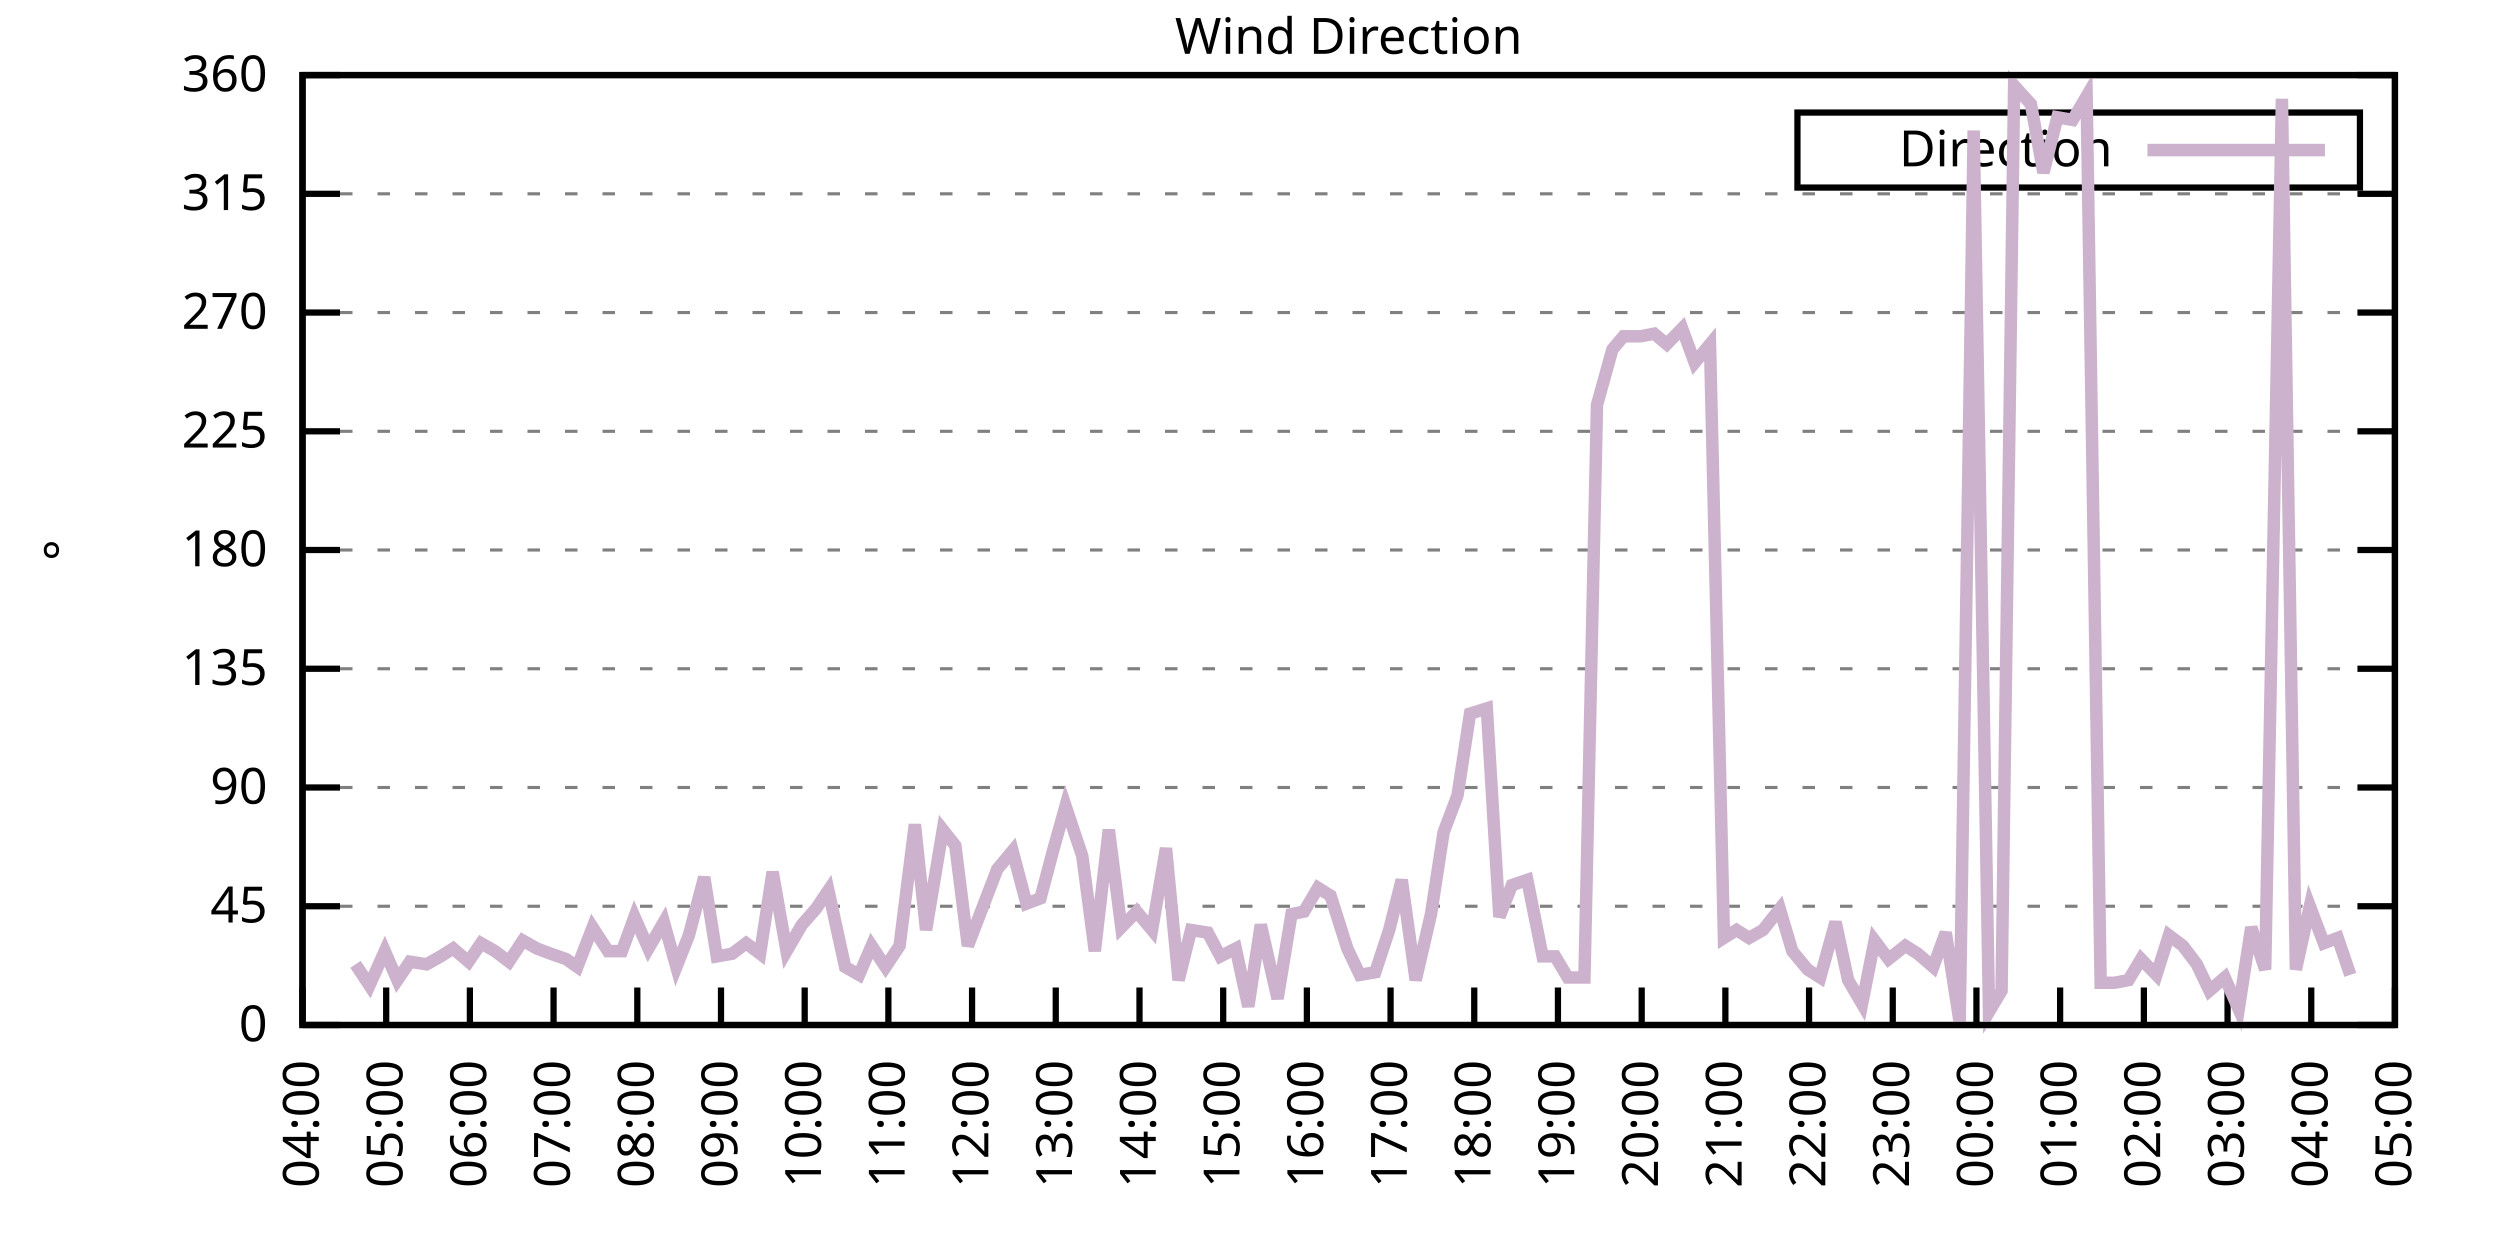
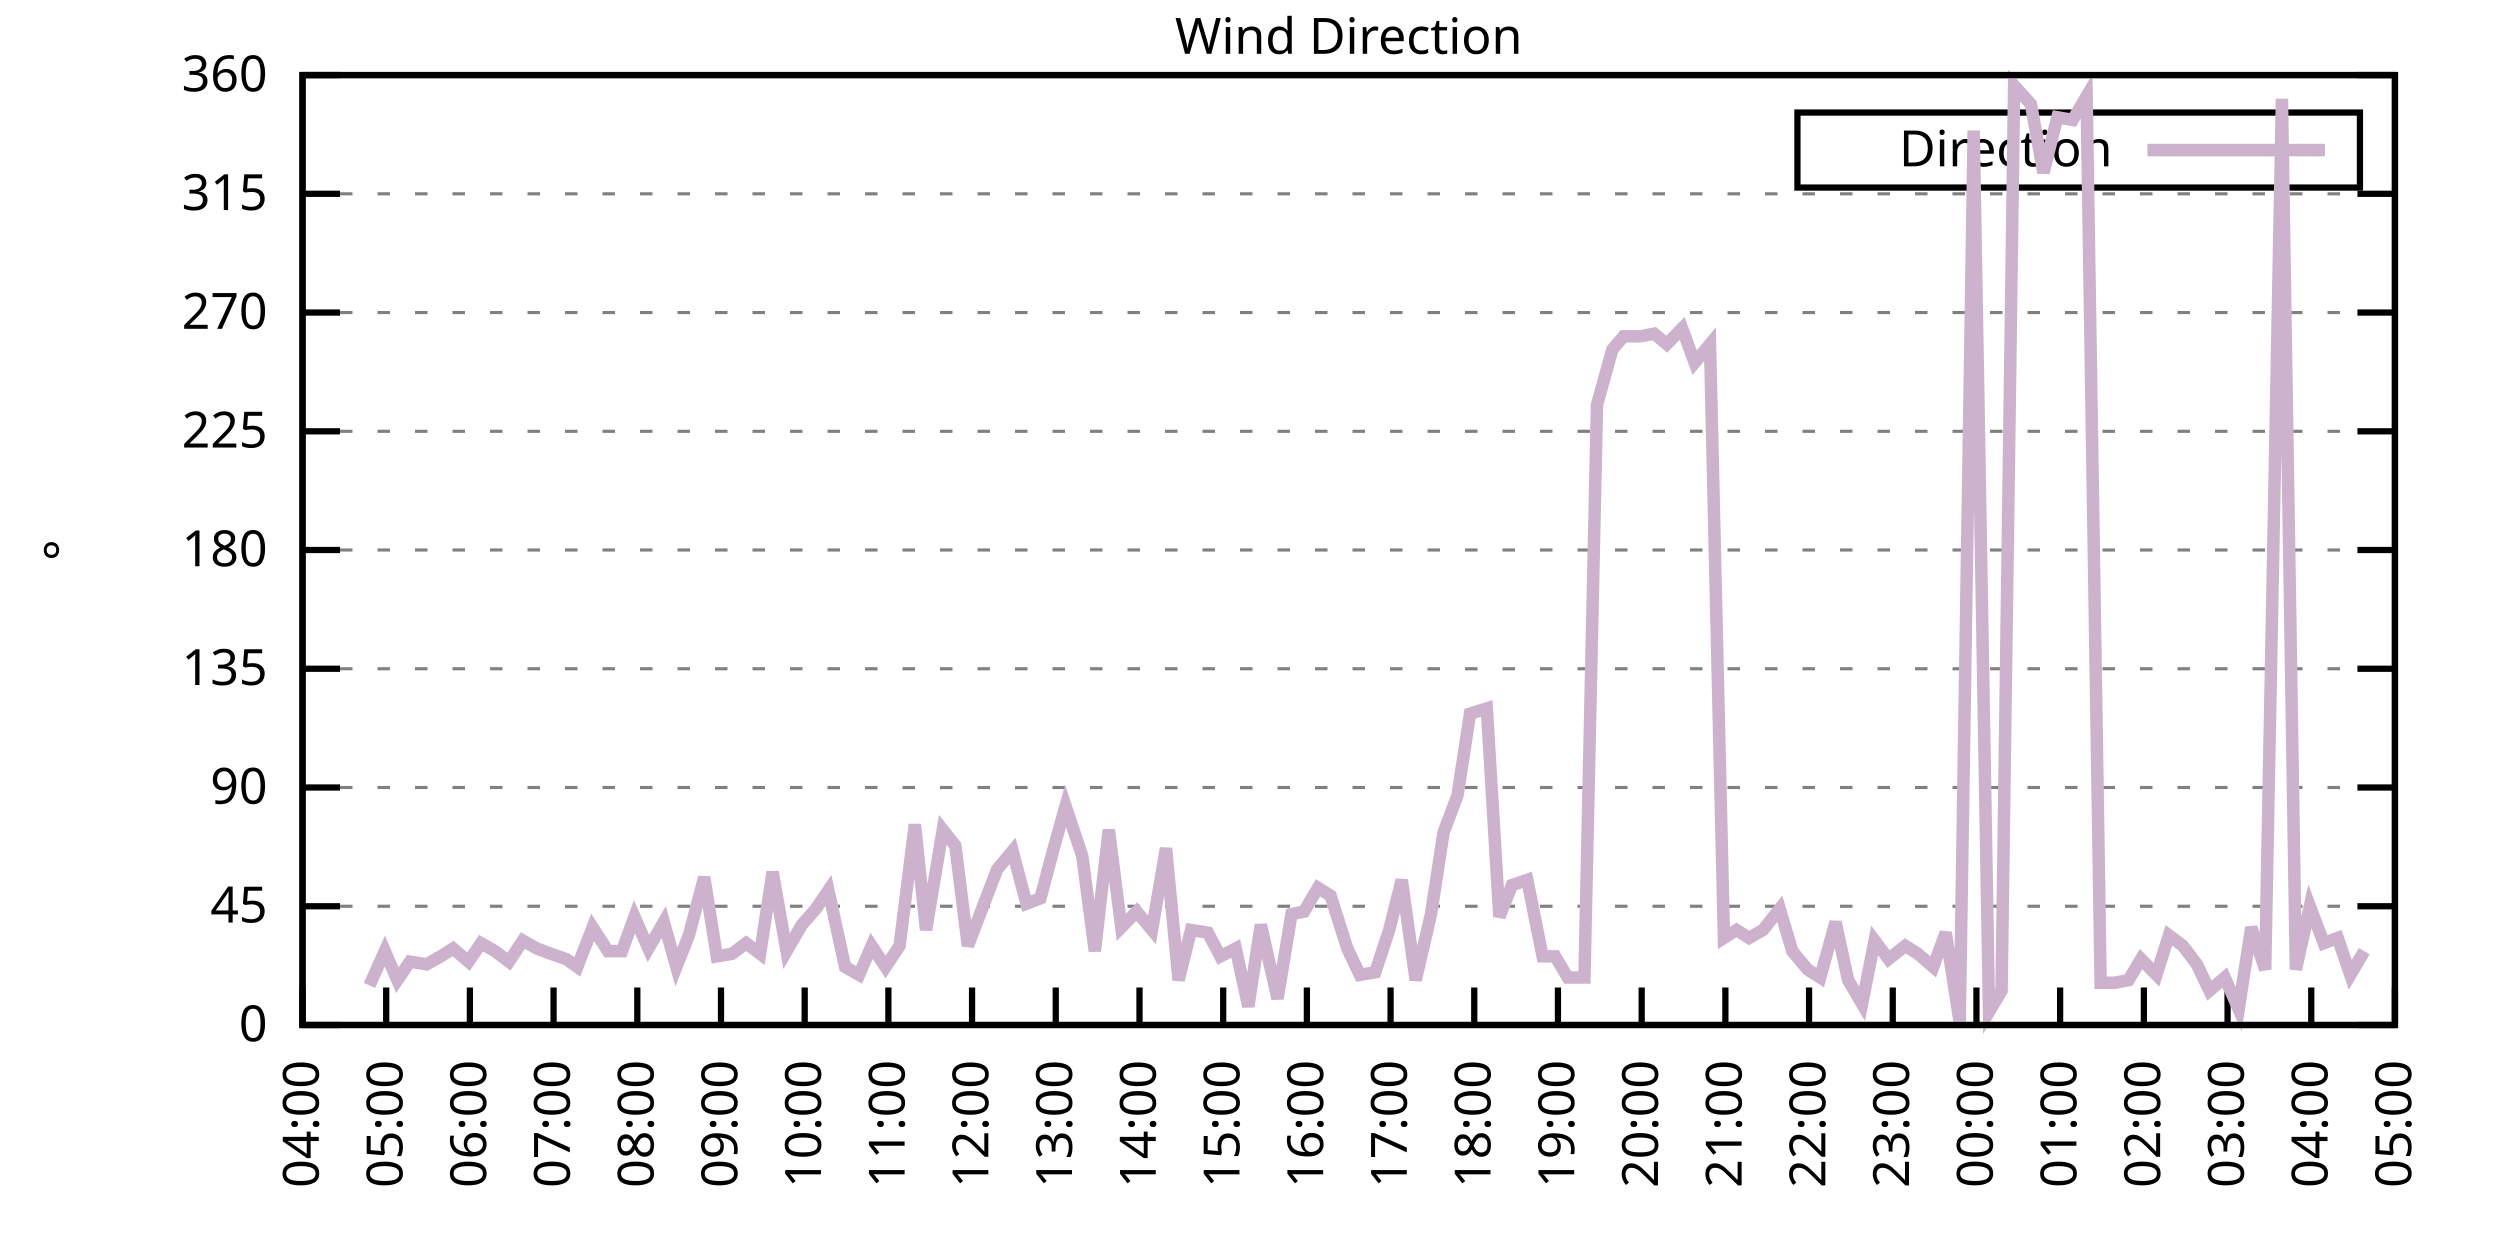
<svg xmlns="http://www.w3.org/2000/svg" xmlns:xlink="http://www.w3.org/1999/xlink" width="400" height="200" viewBox="0 0 400 200">
  <g id="gnuplot_canvas">
    <rect x="0" y="0" width="400" height="200" fill="none" />
    <defs>
      <circle id="gpDot" r="0.5" stroke-width="0.5" stroke="currentColor" />
      <path id="gpPt0" stroke-width="0.333" stroke="currentColor" d="M-1,0 h2 M0,-1 v2" />
      <path id="gpPt1" stroke-width="0.333" stroke="currentColor" d="M-1,-1 L1,1 M1,-1 L-1,1" />
      <path id="gpPt2" stroke-width="0.333" stroke="currentColor" d="M-1,0 L1,0 M0,-1 L0,1 M-1,-1 L1,1 M-1,1 L1,-1" />
      <rect id="gpPt3" stroke-width="0.333" stroke="currentColor" x="-1" y="-1" width="2" height="2" />
      <rect id="gpPt4" stroke-width="0.333" stroke="currentColor" fill="currentColor" x="-1" y="-1" width="2" height="2" />
      <circle id="gpPt5" stroke-width="0.333" stroke="currentColor" cx="0" cy="0" r="1" />
      <use xlink:href="#gpPt5" id="gpPt6" fill="currentColor" stroke="none" />
      <path id="gpPt7" stroke-width="0.333" stroke="currentColor" d="M0,-1.33 L-1.33,0.67 L1.33,0.67 z" />
      <use xlink:href="#gpPt7" id="gpPt8" fill="currentColor" stroke="none" />
      <use xlink:href="#gpPt7" id="gpPt9" stroke="currentColor" transform="rotate(180)" />
      <use xlink:href="#gpPt9" id="gpPt10" fill="currentColor" stroke="none" />
      <use xlink:href="#gpPt3" id="gpPt11" stroke="currentColor" transform="rotate(45)" />
      <use xlink:href="#gpPt11" id="gpPt12" fill="currentColor" stroke="none" />
      <path id="gpPt13" stroke-width="0.333" stroke="currentColor" d="M0,1.330 L1.265,0.411 L0.782,-1.067 L-0.782,-1.076 L-1.265,0.411 z" />
      <use xlink:href="#gpPt13" id="gpPt14" fill="currentColor" stroke="none" />
      <filter id="textbox" filterUnits="objectBoundingBox" x="0" y="0" height="1" width="1">
        <feFlood flood-color="white" flood-opacity="1" result="bgnd" />
        <feComposite in="SourceGraphic" in2="bgnd" operator="atop" />
      </filter>
      <filter id="greybox" filterUnits="objectBoundingBox" x="0" y="0" height="1" width="1">
        <feFlood flood-color="lightgrey" flood-opacity="1" result="grey" />
        <feComposite in="SourceGraphic" in2="grey" operator="atop" />
      </filter>
    </defs>
    <g fill="none" color="white" stroke="currentColor" stroke-width="1.00" stroke-linecap="butt" stroke-linejoin="miter">
</g>
    <g fill="none" color="black" stroke="currentColor" stroke-width="1.00" stroke-linecap="butt" stroke-linejoin="miter">
      <g stroke="none" shape-rendering="crispEdges">
        <polygon fill="rgb(255, 255, 255)" points="48.40,164.00 383.18,164.00 383.18,12.02 48.40,12.02 " />
      </g>
    </g>
    <g fill="none" color="black" stroke="currentColor" stroke-width="1.00" stroke-linecap="butt" stroke-linejoin="miter">
</g>
    <g fill="none" color="black" stroke="black" stroke-width="0.50" stroke-linecap="butt" stroke-linejoin="miter">
</g>
    <g fill="none" color="gray" stroke="currentColor" stroke-width="0.50" stroke-linecap="butt" stroke-linejoin="miter">
      <path stroke="gray" stroke-dasharray="2,4" class="gridline" d="M48.40,164.00 L383.19,164.00  " />
    </g>
    <g fill="none" color="gray" stroke="gray" stroke-width="1.00" stroke-linecap="butt" stroke-linejoin="miter">
</g>
    <g fill="none" color="black" stroke="currentColor" stroke-width="1.00" stroke-linecap="butt" stroke-linejoin="miter">
      <path stroke="black" d="M48.40,164.00 L54.40,164.00 M383.19,164.00 L377.19,164.00  " />
      <g transform="translate(42.80,166.60)" stroke="none" fill="black" font-family="Sans" font-size="8.00" text-anchor="end">
        <text>
          <tspan font-family="Sans"> 0</tspan>
        </text>
      </g>
    </g>
    <g fill="none" color="black" stroke="currentColor" stroke-width="1.00" stroke-linecap="butt" stroke-linejoin="miter">
</g>
    <g fill="none" color="black" stroke="black" stroke-width="0.50" stroke-linecap="butt" stroke-linejoin="miter">
</g>
    <g fill="none" color="gray" stroke="currentColor" stroke-width="0.50" stroke-linecap="butt" stroke-linejoin="miter">
      <path stroke="gray" stroke-dasharray="2,4" class="gridline" d="M48.40,145.00 L383.19,145.00  " />
    </g>
    <g fill="none" color="gray" stroke="gray" stroke-width="1.00" stroke-linecap="butt" stroke-linejoin="miter">
</g>
    <g fill="none" color="black" stroke="currentColor" stroke-width="1.00" stroke-linecap="butt" stroke-linejoin="miter">
      <path stroke="black" d="M48.40,145.00 L54.40,145.00 M383.19,145.00 L377.19,145.00  " />
      <g transform="translate(42.80,147.60)" stroke="none" fill="black" font-family="Sans" font-size="8.00" text-anchor="end">
        <text>
          <tspan font-family="Sans"> 45</tspan>
        </text>
      </g>
    </g>
    <g fill="none" color="black" stroke="currentColor" stroke-width="1.00" stroke-linecap="butt" stroke-linejoin="miter">
</g>
    <g fill="none" color="black" stroke="black" stroke-width="0.50" stroke-linecap="butt" stroke-linejoin="miter">
</g>
    <g fill="none" color="gray" stroke="currentColor" stroke-width="0.50" stroke-linecap="butt" stroke-linejoin="miter">
      <path stroke="gray" stroke-dasharray="2,4" class="gridline" d="M48.40,126.00 L383.19,126.00  " />
    </g>
    <g fill="none" color="gray" stroke="gray" stroke-width="1.00" stroke-linecap="butt" stroke-linejoin="miter">
</g>
    <g fill="none" color="black" stroke="currentColor" stroke-width="1.00" stroke-linecap="butt" stroke-linejoin="miter">
      <path stroke="black" d="M48.40,126.00 L54.40,126.00 M383.19,126.00 L377.19,126.00  " />
      <g transform="translate(42.80,128.60)" stroke="none" fill="black" font-family="Sans" font-size="8.00" text-anchor="end">
        <text>
          <tspan font-family="Sans"> 90</tspan>
        </text>
      </g>
    </g>
    <g fill="none" color="black" stroke="currentColor" stroke-width="1.00" stroke-linecap="butt" stroke-linejoin="miter">
</g>
    <g fill="none" color="black" stroke="black" stroke-width="0.50" stroke-linecap="butt" stroke-linejoin="miter">
</g>
    <g fill="none" color="gray" stroke="currentColor" stroke-width="0.50" stroke-linecap="butt" stroke-linejoin="miter">
      <path stroke="gray" stroke-dasharray="2,4" class="gridline" d="M48.40,107.00 L383.19,107.00  " />
    </g>
    <g fill="none" color="gray" stroke="gray" stroke-width="1.00" stroke-linecap="butt" stroke-linejoin="miter">
</g>
    <g fill="none" color="black" stroke="currentColor" stroke-width="1.00" stroke-linecap="butt" stroke-linejoin="miter">
      <path stroke="black" d="M48.40,107.00 L54.40,107.00 M383.19,107.00 L377.19,107.00  " />
      <g transform="translate(42.80,109.60)" stroke="none" fill="black" font-family="Sans" font-size="8.00" text-anchor="end">
        <text>
          <tspan font-family="Sans"> 135</tspan>
        </text>
      </g>
    </g>
    <g fill="none" color="black" stroke="currentColor" stroke-width="1.00" stroke-linecap="butt" stroke-linejoin="miter">
</g>
    <g fill="none" color="black" stroke="black" stroke-width="0.50" stroke-linecap="butt" stroke-linejoin="miter">
</g>
    <g fill="none" color="gray" stroke="currentColor" stroke-width="0.50" stroke-linecap="butt" stroke-linejoin="miter">
      <path stroke="gray" stroke-dasharray="2,4" class="gridline" d="M48.40,88.00 L383.19,88.00  " />
    </g>
    <g fill="none" color="gray" stroke="gray" stroke-width="1.00" stroke-linecap="butt" stroke-linejoin="miter">
</g>
    <g fill="none" color="black" stroke="currentColor" stroke-width="1.00" stroke-linecap="butt" stroke-linejoin="miter">
      <path stroke="black" d="M48.40,88.00 L54.40,88.00 M383.19,88.00 L377.19,88.00  " />
      <g transform="translate(42.80,90.60)" stroke="none" fill="black" font-family="Sans" font-size="8.00" text-anchor="end">
        <text>
          <tspan font-family="Sans"> 180</tspan>
        </text>
      </g>
    </g>
    <g fill="none" color="black" stroke="currentColor" stroke-width="1.00" stroke-linecap="butt" stroke-linejoin="miter">
</g>
    <g fill="none" color="black" stroke="black" stroke-width="0.50" stroke-linecap="butt" stroke-linejoin="miter">
</g>
    <g fill="none" color="gray" stroke="currentColor" stroke-width="0.50" stroke-linecap="butt" stroke-linejoin="miter">
      <path stroke="gray" stroke-dasharray="2,4" class="gridline" d="M48.40,69.01 L383.19,69.01  " />
    </g>
    <g fill="none" color="gray" stroke="gray" stroke-width="1.00" stroke-linecap="butt" stroke-linejoin="miter">
</g>
    <g fill="none" color="black" stroke="currentColor" stroke-width="1.00" stroke-linecap="butt" stroke-linejoin="miter">
      <path stroke="black" d="M48.40,69.01 L54.40,69.01 M383.19,69.01 L377.19,69.01  " />
      <g transform="translate(42.80,71.61)" stroke="none" fill="black" font-family="Sans" font-size="8.00" text-anchor="end">
        <text>
          <tspan font-family="Sans"> 225</tspan>
        </text>
      </g>
    </g>
    <g fill="none" color="black" stroke="currentColor" stroke-width="1.00" stroke-linecap="butt" stroke-linejoin="miter">
</g>
    <g fill="none" color="black" stroke="black" stroke-width="0.50" stroke-linecap="butt" stroke-linejoin="miter">
</g>
    <g fill="none" color="gray" stroke="currentColor" stroke-width="0.50" stroke-linecap="butt" stroke-linejoin="miter">
      <path stroke="gray" stroke-dasharray="2,4" class="gridline" d="M48.40,50.01 L383.19,50.01  " />
    </g>
    <g fill="none" color="gray" stroke="gray" stroke-width="1.00" stroke-linecap="butt" stroke-linejoin="miter">
</g>
    <g fill="none" color="black" stroke="currentColor" stroke-width="1.00" stroke-linecap="butt" stroke-linejoin="miter">
      <path stroke="black" d="M48.40,50.01 L54.40,50.01 M383.19,50.01 L377.19,50.01  " />
      <g transform="translate(42.80,52.61)" stroke="none" fill="black" font-family="Sans" font-size="8.00" text-anchor="end">
        <text>
          <tspan font-family="Sans"> 270</tspan>
        </text>
      </g>
    </g>
    <g fill="none" color="black" stroke="currentColor" stroke-width="1.00" stroke-linecap="butt" stroke-linejoin="miter">
</g>
    <g fill="none" color="black" stroke="black" stroke-width="0.50" stroke-linecap="butt" stroke-linejoin="miter">
</g>
    <g fill="none" color="gray" stroke="currentColor" stroke-width="0.50" stroke-linecap="butt" stroke-linejoin="miter">
      <path stroke="gray" stroke-dasharray="2,4" class="gridline" d="M48.40,31.01 L383.19,31.01  " />
    </g>
    <g fill="none" color="gray" stroke="gray" stroke-width="1.00" stroke-linecap="butt" stroke-linejoin="miter">
</g>
    <g fill="none" color="black" stroke="currentColor" stroke-width="1.00" stroke-linecap="butt" stroke-linejoin="miter">
      <path stroke="black" d="M48.40,31.01 L54.40,31.01 M383.19,31.01 L377.19,31.01  " />
      <g transform="translate(42.80,33.61)" stroke="none" fill="black" font-family="Sans" font-size="8.00" text-anchor="end">
        <text>
          <tspan font-family="Sans"> 315</tspan>
        </text>
      </g>
    </g>
    <g fill="none" color="black" stroke="currentColor" stroke-width="1.00" stroke-linecap="butt" stroke-linejoin="miter">
</g>
    <g fill="none" color="black" stroke="black" stroke-width="0.50" stroke-linecap="butt" stroke-linejoin="miter">
</g>
    <g fill="none" color="gray" stroke="currentColor" stroke-width="0.50" stroke-linecap="butt" stroke-linejoin="miter">
      <path stroke="gray" stroke-dasharray="2,4" class="gridline" d="M48.40,12.01 L383.19,12.01  " />
    </g>
    <g fill="none" color="gray" stroke="gray" stroke-width="1.00" stroke-linecap="butt" stroke-linejoin="miter">
</g>
    <g fill="none" color="black" stroke="currentColor" stroke-width="1.00" stroke-linecap="butt" stroke-linejoin="miter">
      <path stroke="black" d="M48.40,12.01 L54.40,12.01 M383.19,12.01 L377.19,12.01  " />
      <g transform="translate(42.80,14.61)" stroke="none" fill="black" font-family="Sans" font-size="8.00" text-anchor="end">
        <text>
          <tspan font-family="Sans"> 360</tspan>
        </text>
      </g>
    </g>
    <g fill="none" color="black" stroke="currentColor" stroke-width="1.00" stroke-linecap="butt" stroke-linejoin="miter">
      <path stroke="black" d="M48.40,164.00 L48.40,158.00  " />
      <g transform="translate(51.00,169.60) rotate(270.00)" stroke="none" fill="black" font-family="Sans" font-size="8.00" text-anchor="end">
        <text>
          <tspan font-family="Sans">04:00</tspan>
        </text>
      </g>
    </g>
    <g fill="none" color="black" stroke="currentColor" stroke-width="1.00" stroke-linecap="butt" stroke-linejoin="miter">
      <path stroke="black" d="M61.79,164.00 L61.79,158.00  " />
      <g transform="translate(64.39,169.60) rotate(270.00)" stroke="none" fill="black" font-family="Sans" font-size="8.00" text-anchor="end">
        <text>
          <tspan font-family="Sans">05:00</tspan>
        </text>
      </g>
    </g>
    <g fill="none" color="black" stroke="currentColor" stroke-width="1.00" stroke-linecap="butt" stroke-linejoin="miter">
      <path stroke="black" d="M75.18,164.00 L75.18,158.00  " />
      <g transform="translate(77.78,169.60) rotate(270.00)" stroke="none" fill="black" font-family="Sans" font-size="8.00" text-anchor="end">
        <text>
          <tspan font-family="Sans">06:00</tspan>
        </text>
      </g>
    </g>
    <g fill="none" color="black" stroke="currentColor" stroke-width="1.00" stroke-linecap="butt" stroke-linejoin="miter">
      <path stroke="black" d="M88.57,164.00 L88.57,158.00  " />
      <g transform="translate(91.17,169.60) rotate(270.00)" stroke="none" fill="black" font-family="Sans" font-size="8.00" text-anchor="end">
        <text>
          <tspan font-family="Sans">07:00</tspan>
        </text>
      </g>
    </g>
    <g fill="none" color="black" stroke="currentColor" stroke-width="1.00" stroke-linecap="butt" stroke-linejoin="miter">
      <path stroke="black" d="M101.97,164.00 L101.97,158.00  " />
      <g transform="translate(104.57,169.60) rotate(270.00)" stroke="none" fill="black" font-family="Sans" font-size="8.00" text-anchor="end">
        <text>
          <tspan font-family="Sans">08:00</tspan>
        </text>
      </g>
    </g>
    <g fill="none" color="black" stroke="currentColor" stroke-width="1.00" stroke-linecap="butt" stroke-linejoin="miter">
      <path stroke="black" d="M115.36,164.00 L115.36,158.00  " />
      <g transform="translate(117.96,169.60) rotate(270.00)" stroke="none" fill="black" font-family="Sans" font-size="8.00" text-anchor="end">
        <text>
          <tspan font-family="Sans">09:00</tspan>
        </text>
      </g>
    </g>
    <g fill="none" color="black" stroke="currentColor" stroke-width="1.00" stroke-linecap="butt" stroke-linejoin="miter">
      <path stroke="black" d="M128.75,164.00 L128.75,158.00  " />
      <g transform="translate(131.35,169.60) rotate(270.00)" stroke="none" fill="black" font-family="Sans" font-size="8.00" text-anchor="end">
        <text>
          <tspan font-family="Sans">10:00</tspan>
        </text>
      </g>
    </g>
    <g fill="none" color="black" stroke="currentColor" stroke-width="1.00" stroke-linecap="butt" stroke-linejoin="miter">
      <path stroke="black" d="M142.14,164.00 L142.14,158.00  " />
      <g transform="translate(144.74,169.60) rotate(270.00)" stroke="none" fill="black" font-family="Sans" font-size="8.00" text-anchor="end">
        <text>
          <tspan font-family="Sans">11:00</tspan>
        </text>
      </g>
    </g>
    <g fill="none" color="black" stroke="currentColor" stroke-width="1.00" stroke-linecap="butt" stroke-linejoin="miter">
      <path stroke="black" d="M155.53,164.00 L155.53,158.00  " />
      <g transform="translate(158.13,169.60) rotate(270.00)" stroke="none" fill="black" font-family="Sans" font-size="8.00" text-anchor="end">
        <text>
          <tspan font-family="Sans">12:00</tspan>
        </text>
      </g>
    </g>
    <g fill="none" color="black" stroke="currentColor" stroke-width="1.00" stroke-linecap="butt" stroke-linejoin="miter">
      <path stroke="black" d="M168.92,164.00 L168.92,158.00  " />
      <g transform="translate(171.52,169.60) rotate(270.00)" stroke="none" fill="black" font-family="Sans" font-size="8.00" text-anchor="end">
        <text>
          <tspan font-family="Sans">13:00</tspan>
        </text>
      </g>
    </g>
    <g fill="none" color="black" stroke="currentColor" stroke-width="1.00" stroke-linecap="butt" stroke-linejoin="miter">
      <path stroke="black" d="M182.32,164.00 L182.32,158.00  " />
      <g transform="translate(184.92,169.60) rotate(270.00)" stroke="none" fill="black" font-family="Sans" font-size="8.00" text-anchor="end">
        <text>
          <tspan font-family="Sans">14:00</tspan>
        </text>
      </g>
    </g>
    <g fill="none" color="black" stroke="currentColor" stroke-width="1.00" stroke-linecap="butt" stroke-linejoin="miter">
      <path stroke="black" d="M195.71,164.00 L195.71,158.00  " />
      <g transform="translate(198.31,169.60) rotate(270.00)" stroke="none" fill="black" font-family="Sans" font-size="8.00" text-anchor="end">
        <text>
          <tspan font-family="Sans">15:00</tspan>
        </text>
      </g>
    </g>
    <g fill="none" color="black" stroke="currentColor" stroke-width="1.00" stroke-linecap="butt" stroke-linejoin="miter">
      <path stroke="black" d="M209.10,164.00 L209.10,158.00  " />
      <g transform="translate(211.70,169.60) rotate(270.00)" stroke="none" fill="black" font-family="Sans" font-size="8.00" text-anchor="end">
        <text>
          <tspan font-family="Sans">16:00</tspan>
        </text>
      </g>
    </g>
    <g fill="none" color="black" stroke="currentColor" stroke-width="1.00" stroke-linecap="butt" stroke-linejoin="miter">
      <path stroke="black" d="M222.49,164.00 L222.49,158.00  " />
      <g transform="translate(225.09,169.60) rotate(270.00)" stroke="none" fill="black" font-family="Sans" font-size="8.00" text-anchor="end">
        <text>
          <tspan font-family="Sans">17:00</tspan>
        </text>
      </g>
    </g>
    <g fill="none" color="black" stroke="currentColor" stroke-width="1.00" stroke-linecap="butt" stroke-linejoin="miter">
      <path stroke="black" d="M235.88,164.00 L235.88,158.00  " />
      <g transform="translate(238.48,169.60) rotate(270.00)" stroke="none" fill="black" font-family="Sans" font-size="8.00" text-anchor="end">
        <text>
          <tspan font-family="Sans">18:00</tspan>
        </text>
      </g>
    </g>
    <g fill="none" color="black" stroke="currentColor" stroke-width="1.00" stroke-linecap="butt" stroke-linejoin="miter">
      <path stroke="black" d="M249.27,164.00 L249.27,158.00  " />
      <g transform="translate(251.87,169.60) rotate(270.00)" stroke="none" fill="black" font-family="Sans" font-size="8.00" text-anchor="end">
        <text>
          <tspan font-family="Sans">19:00</tspan>
        </text>
      </g>
    </g>
    <g fill="none" color="black" stroke="currentColor" stroke-width="1.00" stroke-linecap="butt" stroke-linejoin="miter">
      <path stroke="black" d="M262.67,164.00 L262.67,158.00  " />
      <g transform="translate(265.27,169.60) rotate(270.00)" stroke="none" fill="black" font-family="Sans" font-size="8.00" text-anchor="end">
        <text>
          <tspan font-family="Sans">20:00</tspan>
        </text>
      </g>
    </g>
    <g fill="none" color="black" stroke="currentColor" stroke-width="1.00" stroke-linecap="butt" stroke-linejoin="miter">
      <path stroke="black" d="M276.06,164.00 L276.06,158.00  " />
      <g transform="translate(278.66,169.60) rotate(270.00)" stroke="none" fill="black" font-family="Sans" font-size="8.00" text-anchor="end">
        <text>
          <tspan font-family="Sans">21:00</tspan>
        </text>
      </g>
    </g>
    <g fill="none" color="black" stroke="currentColor" stroke-width="1.00" stroke-linecap="butt" stroke-linejoin="miter">
      <path stroke="black" d="M289.45,164.00 L289.45,158.00  " />
      <g transform="translate(292.05,169.60) rotate(270.00)" stroke="none" fill="black" font-family="Sans" font-size="8.00" text-anchor="end">
        <text>
          <tspan font-family="Sans">22:00</tspan>
        </text>
      </g>
    </g>
    <g fill="none" color="black" stroke="currentColor" stroke-width="1.00" stroke-linecap="butt" stroke-linejoin="miter">
      <path stroke="black" d="M302.84,164.00 L302.84,158.00  " />
      <g transform="translate(305.44,169.60) rotate(270.00)" stroke="none" fill="black" font-family="Sans" font-size="8.00" text-anchor="end">
        <text>
          <tspan font-family="Sans">23:00</tspan>
        </text>
      </g>
    </g>
    <g fill="none" color="black" stroke="currentColor" stroke-width="1.00" stroke-linecap="butt" stroke-linejoin="miter">
      <path stroke="black" d="M316.23,164.00 L316.23,158.00  " />
      <g transform="translate(318.83,169.60) rotate(270.00)" stroke="none" fill="black" font-family="Sans" font-size="8.00" text-anchor="end">
        <text>
          <tspan font-family="Sans">00:00</tspan>
        </text>
      </g>
    </g>
    <g fill="none" color="black" stroke="currentColor" stroke-width="1.00" stroke-linecap="butt" stroke-linejoin="miter">
      <path stroke="black" d="M329.62,164.00 L329.62,158.00  " />
      <g transform="translate(332.22,169.60) rotate(270.00)" stroke="none" fill="black" font-family="Sans" font-size="8.00" text-anchor="end">
        <text>
          <tspan font-family="Sans">01:00</tspan>
        </text>
      </g>
    </g>
    <g fill="none" color="black" stroke="currentColor" stroke-width="1.00" stroke-linecap="butt" stroke-linejoin="miter">
      <path stroke="black" d="M343.02,164.00 L343.02,158.00  " />
      <g transform="translate(345.62,169.60) rotate(270.00)" stroke="none" fill="black" font-family="Sans" font-size="8.00" text-anchor="end">
        <text>
          <tspan font-family="Sans">02:00</tspan>
        </text>
      </g>
    </g>
    <g fill="none" color="black" stroke="currentColor" stroke-width="1.00" stroke-linecap="butt" stroke-linejoin="miter">
      <path stroke="black" d="M356.41,164.00 L356.41,158.00  " />
      <g transform="translate(359.01,169.60) rotate(270.00)" stroke="none" fill="black" font-family="Sans" font-size="8.00" text-anchor="end">
        <text>
          <tspan font-family="Sans">03:00</tspan>
        </text>
      </g>
    </g>
    <g fill="none" color="black" stroke="currentColor" stroke-width="1.00" stroke-linecap="butt" stroke-linejoin="miter">
      <path stroke="black" d="M369.80,164.00 L369.80,158.00  " />
      <g transform="translate(372.40,169.60) rotate(270.00)" stroke="none" fill="black" font-family="Sans" font-size="8.00" text-anchor="end">
        <text>
          <tspan font-family="Sans">04:00</tspan>
        </text>
      </g>
    </g>
    <g fill="none" color="black" stroke="currentColor" stroke-width="1.00" stroke-linecap="butt" stroke-linejoin="miter">
      <path stroke="black" d="M383.19,164.00 L383.19,158.00  " />
      <g transform="translate(385.79,169.60) rotate(270.00)" stroke="none" fill="black" font-family="Sans" font-size="8.00" text-anchor="end">
        <text>
          <tspan font-family="Sans">05:00</tspan>
        </text>
      </g>
    </g>
    <g fill="none" color="black" stroke="currentColor" stroke-width="1.00" stroke-linecap="butt" stroke-linejoin="miter">
</g>
    <g fill="none" color="black" stroke="currentColor" stroke-width="1.00" stroke-linecap="butt" stroke-linejoin="miter">
      <path stroke="black" d="M48.40,12.01 L48.40,164.00 L383.19,164.00 L383.19,12.01 L48.40,12.01 Z  " />
    </g>
    <g fill="none" color="black" stroke="currentColor" stroke-width="1.00" stroke-linecap="butt" stroke-linejoin="miter">
</g>
    <g fill="none" color="black" stroke="currentColor" stroke-width="1.00" stroke-linecap="butt" stroke-linejoin="miter">
      <path stroke="black" d="M287.59,30.01 L287.59,18.01 L377.59,18.01 L377.59,30.01 L287.59,30.01 Z  " />
    </g>
    <g id="Wind_direction_plot_1">
      <g fill="none" color="white" stroke="black" stroke-width="2.00" stroke-linecap="butt" stroke-linejoin="miter">
</g>
      <g fill="none" color="black" stroke="currentColor" stroke-width="2.00" stroke-linecap="butt" stroke-linejoin="miter">
        <g transform="translate(337.99,26.61)" stroke="none" fill="black" font-family="Sans" font-size="8.00" text-anchor="end">
          <text>
            <tspan font-family="Sans">Direction</tspan>
          </text>
        </g>
      </g>
      <g fill="none" color="black" stroke="currentColor" stroke-width="2.00" stroke-linecap="butt" stroke-linejoin="miter">
-         <path stroke="rgb(204, 178, 204)" d="M343.59,24.01 L371.99,24.01 M56.88,154.29 L59.11,157.67 L61.57,152.18 L63.58,156.82 L65.59,153.87 L68.26,154.29   L70.50,153.02 L72.50,151.76 L74.96,153.87 L76.97,150.91 L79.20,152.18 L81.43,153.87 L83.66,150.49 L85.90,151.76   L88.13,152.60 L90.58,153.45 L92.37,154.71 L94.82,148.38 L97.28,152.18 L99.51,152.18 L101.52,146.69 L103.75,151.76   L106.21,147.53 L108.22,154.71 L110.22,149.65 L112.68,140.36 L114.69,153.02 L117.14,152.60 L119.38,150.91 L121.61,152.60   L123.62,139.51 L125.85,152.18 L128.30,147.96 L130.54,145.42 L132.54,142.47 L135.22,154.71 L137.45,155.98 L139.46,151.33   L141.69,154.71 L143.93,151.33 L146.38,131.91 L148.17,148.80 L150.85,132.76 L152.85,135.29 L154.86,151.33 L159.55,139.09   L162.01,136.14 L164.24,144.58 L166.47,143.73 L168.48,136.14 L170.49,128.96 L173.17,136.98 L175.17,152.18 L177.41,132.76   L179.41,148.38 L181.87,145.85 L184.32,148.80 L186.56,135.71 L188.57,156.82 L190.57,148.80 L193.25,149.22 L195.26,153.02   L197.72,151.76 L199.73,161.04 L201.73,147.96 L204.41,159.78 L206.64,146.27 L208.65,145.85 L210.88,142.05 L212.89,143.31   L215.57,151.76 L217.58,155.98 L220.04,155.56 L222.27,148.80 L224.28,140.78 L226.51,156.82 L228.96,146.27 L230.97,133.18   L233.20,127.27 L235.21,114.18 L237.89,113.34 L239.90,146.69 L241.91,141.62 L244.36,140.78 L246.82,153.02 L248.83,153.02   L250.84,156.40 L253.51,156.40 L255.52,64.78 L257.98,55.92 L259.76,53.81 L262.44,53.81 L264.67,53.39 L266.68,55.07   L269.14,52.54 L271.15,58.03 L273.60,55.07 L275.83,150.07 L277.84,148.80 L279.85,150.07 L282.08,148.80 L284.76,145.42   L286.77,152.18 L289.23,155.13 L291.23,156.40 L293.69,147.53 L295.70,156.82 L297.93,160.62 L299.94,150.49 L302.17,153.45   L304.85,151.33 L306.86,152.60 L309.31,154.71 L311.32,149.22 L313.55,163.58 L315.79,20.88 L318.24,161.89 L320.25,158.51   L322.26,13.70 L324.94,16.65 L326.95,27.63 L329.18,18.77 L331.63,19.19 L333.86,15.39 L336.10,157.24 L338.33,157.24   L340.56,156.82 L342.57,153.45 L345.02,155.98 L347.03,149.65 L349.26,151.33 L351.50,154.29 L353.51,158.51 L355.96,156.40   L358.19,161.47 L360.20,148.38 L362.43,155.13 L365.11,15.81 L367.34,155.13 L369.58,145.00 L371.81,150.91 L374.04,150.07   L376.05,155.98  " />
+         <path stroke="rgb(204, 178, 204)" d="M343.59,24.01 L371.99,24.01 M59.11,157.67 L61.57,152.18 L63.58,156.82 L65.59,153.87 L68.26,154.29 L70.50,153.02   L72.50,151.76 L74.96,153.87 L76.97,150.91 L79.20,152.18 L81.43,153.87 L83.66,150.49 L85.90,151.76 L88.13,152.60   L90.58,153.45 L92.37,154.71 L94.82,148.38 L97.28,152.18 L99.51,152.18 L101.52,146.69 L103.75,151.76 L106.21,147.53   L108.22,154.71 L110.22,149.65 L112.68,140.36 L114.69,153.02 L117.14,152.60 L119.38,150.91 L121.61,152.60 L123.62,139.51   L125.85,152.18 L128.30,147.96 L130.54,145.42 L132.54,142.47 L135.22,154.71 L137.45,155.98 L139.46,151.33 L141.69,154.71   L143.93,151.33 L146.38,131.91 L148.17,148.80 L150.85,132.76 L152.85,135.29 L154.86,151.33 L159.55,139.09 L162.01,136.14   L164.24,144.58 L166.47,143.73 L168.48,136.14 L170.49,128.96 L173.17,136.98 L175.17,152.18 L177.41,132.76 L179.41,148.38   L181.87,145.85 L184.32,148.80 L186.56,135.71 L188.57,156.82 L190.57,148.80 L193.25,149.22 L195.26,153.02 L197.72,151.76   L199.73,161.04 L201.73,147.96 L204.41,159.78 L206.64,146.27 L208.65,145.85 L210.88,142.05 L212.89,143.31 L215.57,151.76   L217.58,155.98 L220.04,155.56 L222.27,148.80 L224.28,140.78 L226.51,156.82 L228.96,146.27 L230.97,133.18 L233.20,127.27   L235.21,114.18 L237.89,113.34 L239.90,146.69 L241.91,141.62 L244.36,140.78 L246.82,153.02 L248.83,153.02 L250.84,156.40   L253.51,156.40 L255.52,64.78 L257.98,55.92 L259.76,53.81 L262.44,53.81 L264.67,53.39 L266.68,55.07 L269.14,52.54   L271.15,58.03 L273.60,55.07 L275.83,150.07 L277.84,148.80 L279.85,150.07 L282.08,148.80 L284.76,145.42 L286.77,152.18   L289.23,155.13 L291.23,156.40 L293.69,147.53 L295.70,156.82 L297.93,160.62 L299.94,150.49 L302.17,153.45 L304.85,151.33   L306.86,152.60 L309.31,154.71 L311.32,149.22 L313.55,163.58 L315.79,20.88 L318.24,161.89 L320.25,158.51 L322.26,13.70   L324.94,16.65 L326.95,27.63 L329.18,18.77 L331.63,19.19 L333.86,15.39 L336.10,157.24 L338.33,157.24 L340.56,156.82   L342.57,153.45 L345.02,155.98 L347.03,149.65 L349.26,151.33 L351.50,154.29 L353.51,158.51 L355.96,156.40 L358.19,161.47   L360.20,148.38 L362.43,155.13 L365.11,15.81 L367.34,155.13 L369.58,145.00 L371.81,150.91 L374.04,150.07 L376.05,155.98   L378.28,152.18  " />
      </g>
    </g>
    <g fill="none" color="black" stroke="currentColor" stroke-width="2.00" stroke-linecap="butt" stroke-linejoin="miter">
</g>
    <g fill="none" color="black" stroke="black" stroke-width="1.00" stroke-linecap="butt" stroke-linejoin="miter">
</g>
    <g fill="none" color="black" stroke="currentColor" stroke-width="1.00" stroke-linecap="butt" stroke-linejoin="miter">
      <path stroke="black" d="M48.40,12.01 L48.40,164.00 L383.19,164.00 L383.19,12.01 L48.40,12.01 Z  " />
      <g transform="translate(12.80,88.01) rotate(270.00)" stroke="none" fill="black" font-family="Sans" font-size="8.00" text-anchor="middle">
        <text>
          <tspan font-family="Sans">°</tspan>
        </text>
      </g>
    </g>
    <g fill="none" color="black" stroke="currentColor" stroke-width="1.00" stroke-linecap="butt" stroke-linejoin="miter">
</g>
    <g fill="none" color="black" stroke="currentColor" stroke-width="1.00" stroke-linecap="butt" stroke-linejoin="miter">
      <g transform="translate(215.79,8.61)" stroke="none" fill="black" font-family="Sans" font-size="8.00" text-anchor="middle">
        <text>
          <tspan font-family="Sans">Wind Direction</tspan>
        </text>
      </g>
    </g>
    <g fill="none" color="black" stroke="currentColor" stroke-width="1.00" stroke-linecap="butt" stroke-linejoin="miter">
</g>
  </g>
</svg>
